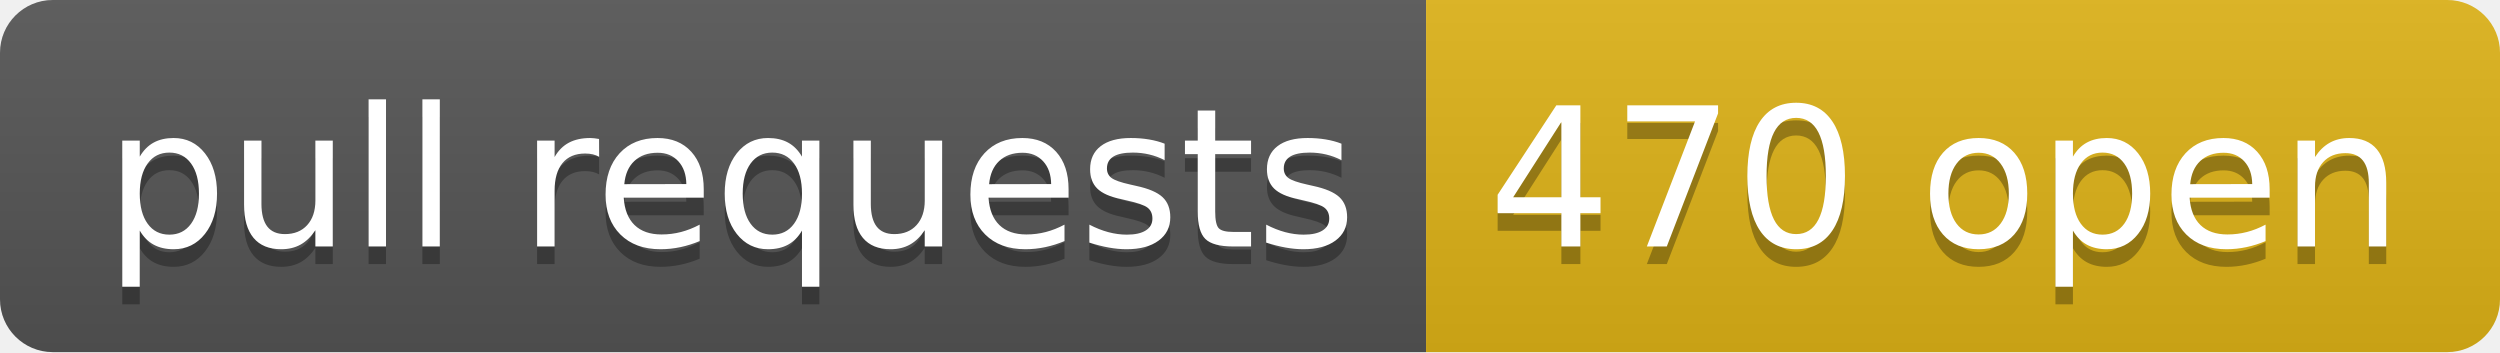
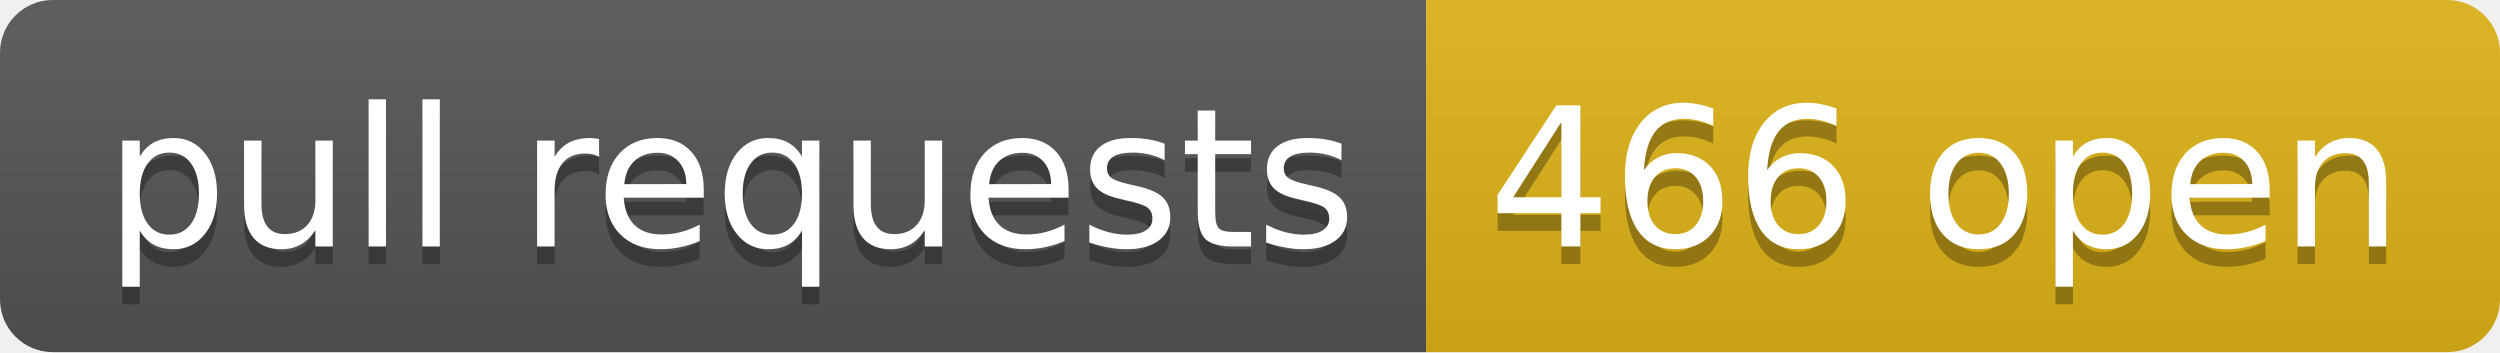
- <svg xmlns="http://www.w3.org/2000/svg" width="142" height="20" role="img" aria-label="pull requests: 470 open">
+ <svg xmlns="http://www.w3.org/2000/svg" width="142" height="20" role="img" aria-label="pull requests: 466 open">
  <linearGradient id="s" x2="0" y2="100%">
    <stop offset="0" stop-color="#bbb" stop-opacity=".1" />
    <stop offset="1" stop-opacity=".1" />
  </linearGradient>
  <clipPath id="r">
    <rect width="142" height="20" rx="3" fill="#fff" />
  </clipPath>
  <g clip-path="url(#r)">
    <rect width="81" height="20" fill="#555" />
    <rect x="81" width="61" height="20" fill="#dfb317" />
    <rect width="142" height="20" fill="url(#s)" />
  </g>
  <g fill="#fff" text-anchor="middle" font-family="Verdana,Geneva,DejaVu Sans,sans-serif" text-rendering="geometricPrecision" font-size="110">
    <text aria-hidden="true" x="415" y="150" fill="#010101" fill-opacity=".3" transform="scale(.1)" textLength="710">pull requests</text>
    <text x="415" y="140" transform="scale(.1)" fill="#fff" textLength="710">pull requests</text>
-     <text aria-hidden="true" x="1105" y="150" fill="#010101" fill-opacity=".3" transform="scale(.1)" textLength="510">470 open</text>
-     <text x="1105" y="140" transform="scale(.1)" fill="#fff" textLength="510">470 open</text>
+     <text aria-hidden="true" x="1105" y="150" fill="#010101" fill-opacity=".3" transform="scale(.1)" textLength="510">466 open</text>
+     <text x="1105" y="140" transform="scale(.1)" fill="#fff" textLength="510">466 open</text>
  </g>
</svg>
